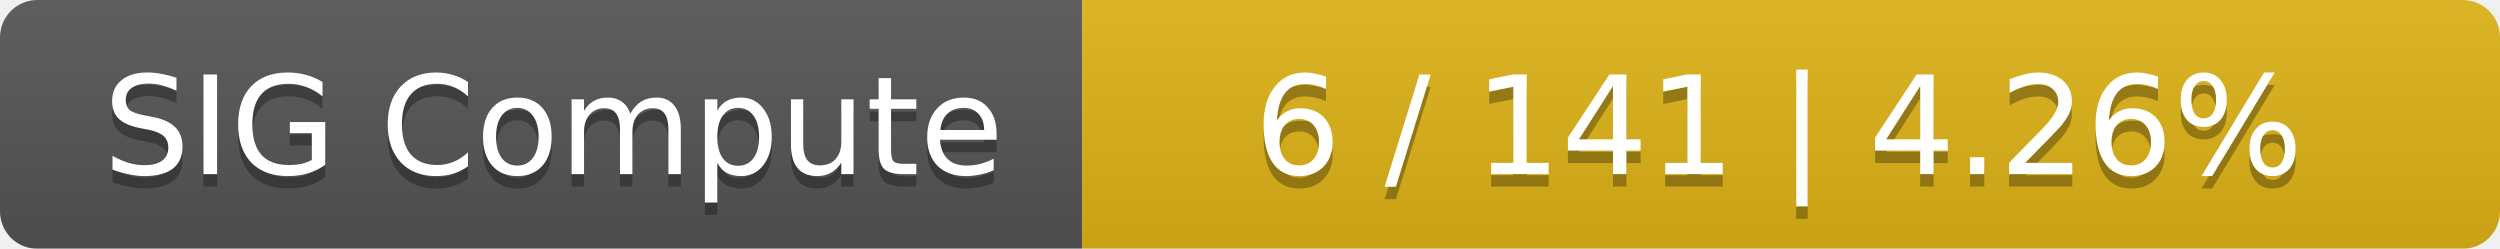
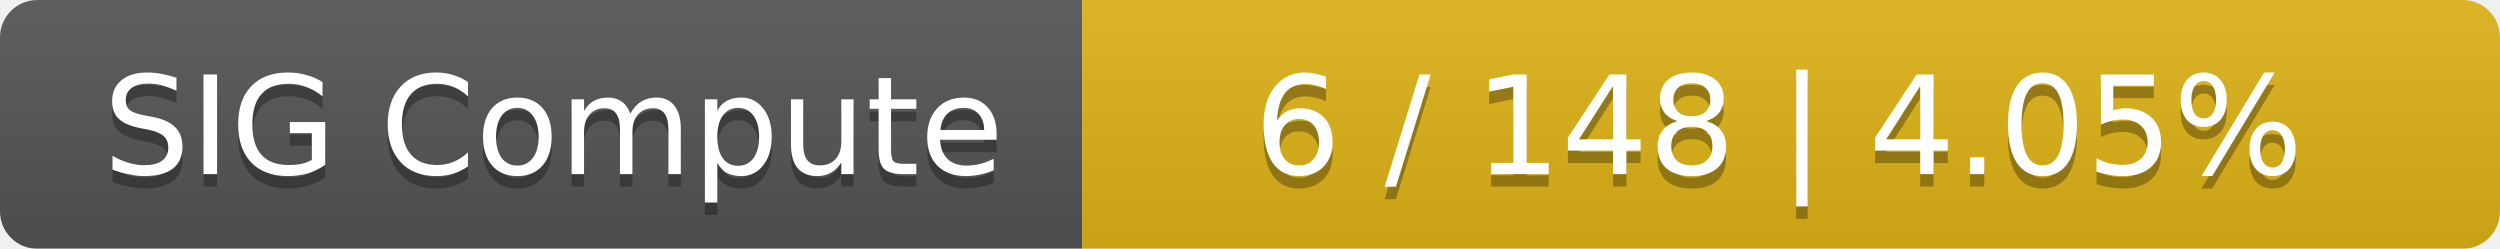
<svg xmlns="http://www.w3.org/2000/svg" width="201" height="20">
  <linearGradient id="smooth" x2="0" y2="100%">
    <stop offset="0" stop-color="#bbb" stop-opacity=".1" />
    <stop offset="1" stop-opacity=".1" />
  </linearGradient>
  <mask id="round">
    <rect width="201" height="20" rx="3" fill="#fff" />
  </mask>
  <g mask="url(#round)">
    <rect width="87" height="20" fill="#555" />
    <rect x="87" width="114" height="20" fill="#dfb317" />
    <rect width="201" height="20" fill="url(#smooth)" />
  </g>
  <g fill="#fff" text-anchor="middle" font-family="DejaVu Sans,Verdana,Geneva,sans-serif" font-size="11">
    <text x="44.5" y="15" fill="#010101" fill-opacity=".3">SIG Compute</text>
    <text x="44.5" y="14">SIG Compute</text>
-     <text x="143" y="15" fill="#010101" fill-opacity=".3">6 / 141    |    4.26%</text>
-     <text x="143" y="14">6 / 141    |    4.26%</text>
+     <text x="143" y="15" fill="#010101" fill-opacity=".3">6 / 148    |    4.05%</text>
+     <text x="143" y="14">6 / 148    |    4.05%</text>
  </g>
</svg>
